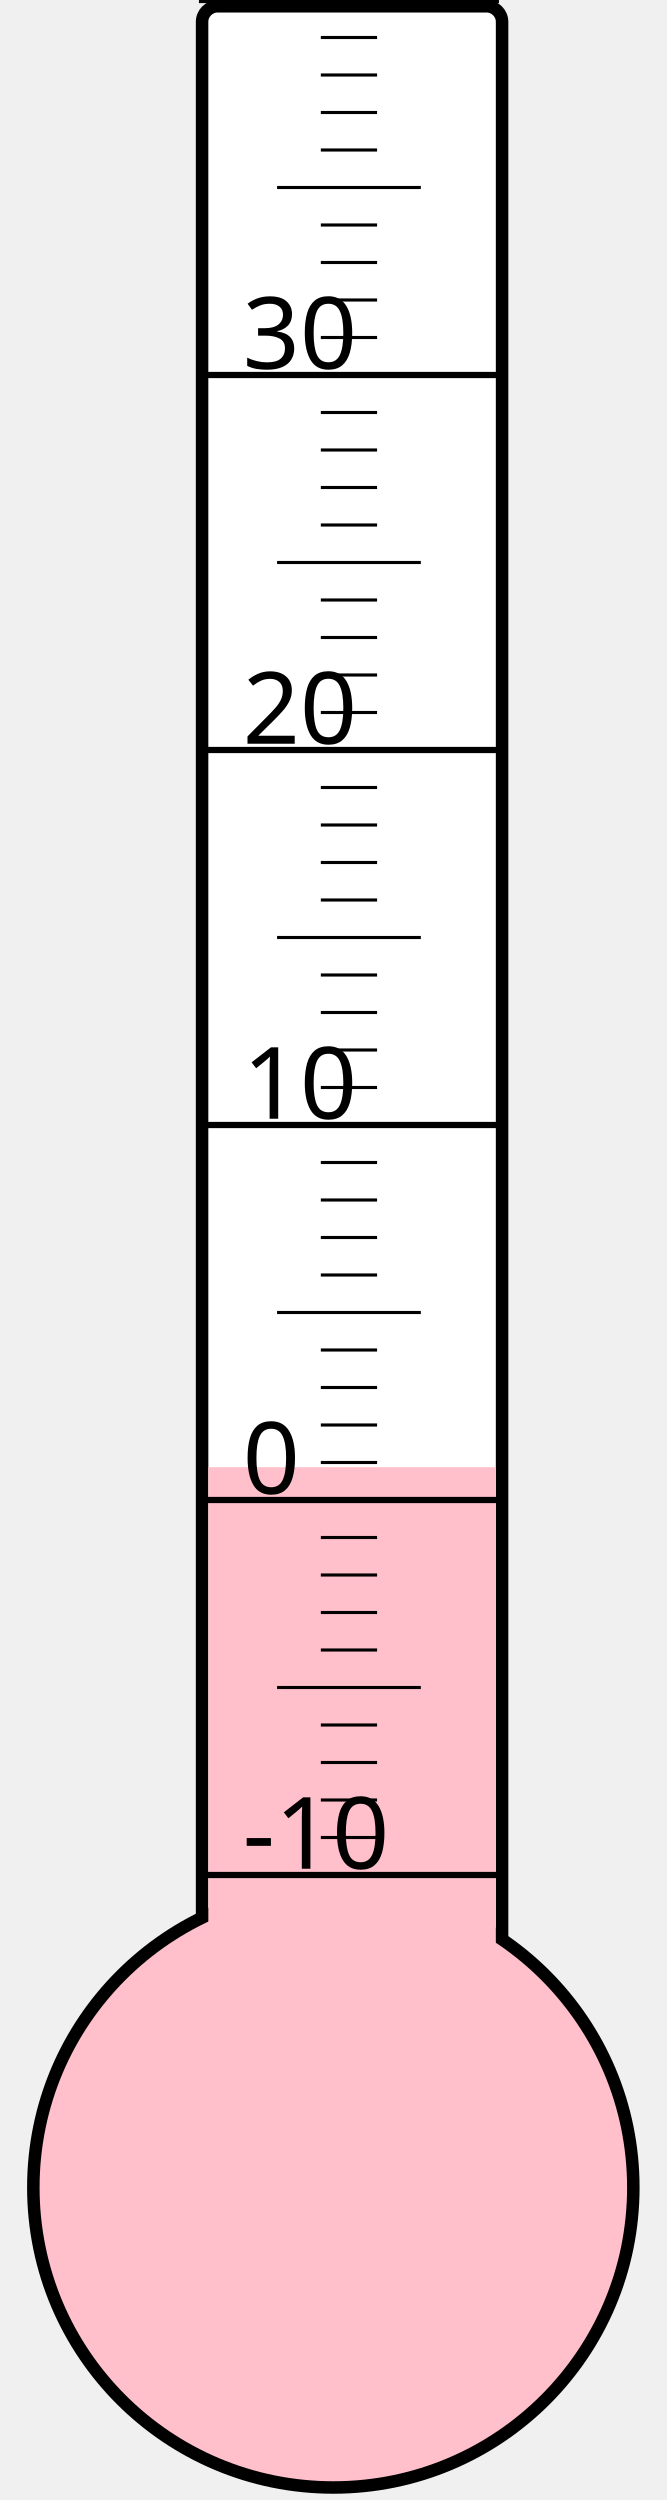
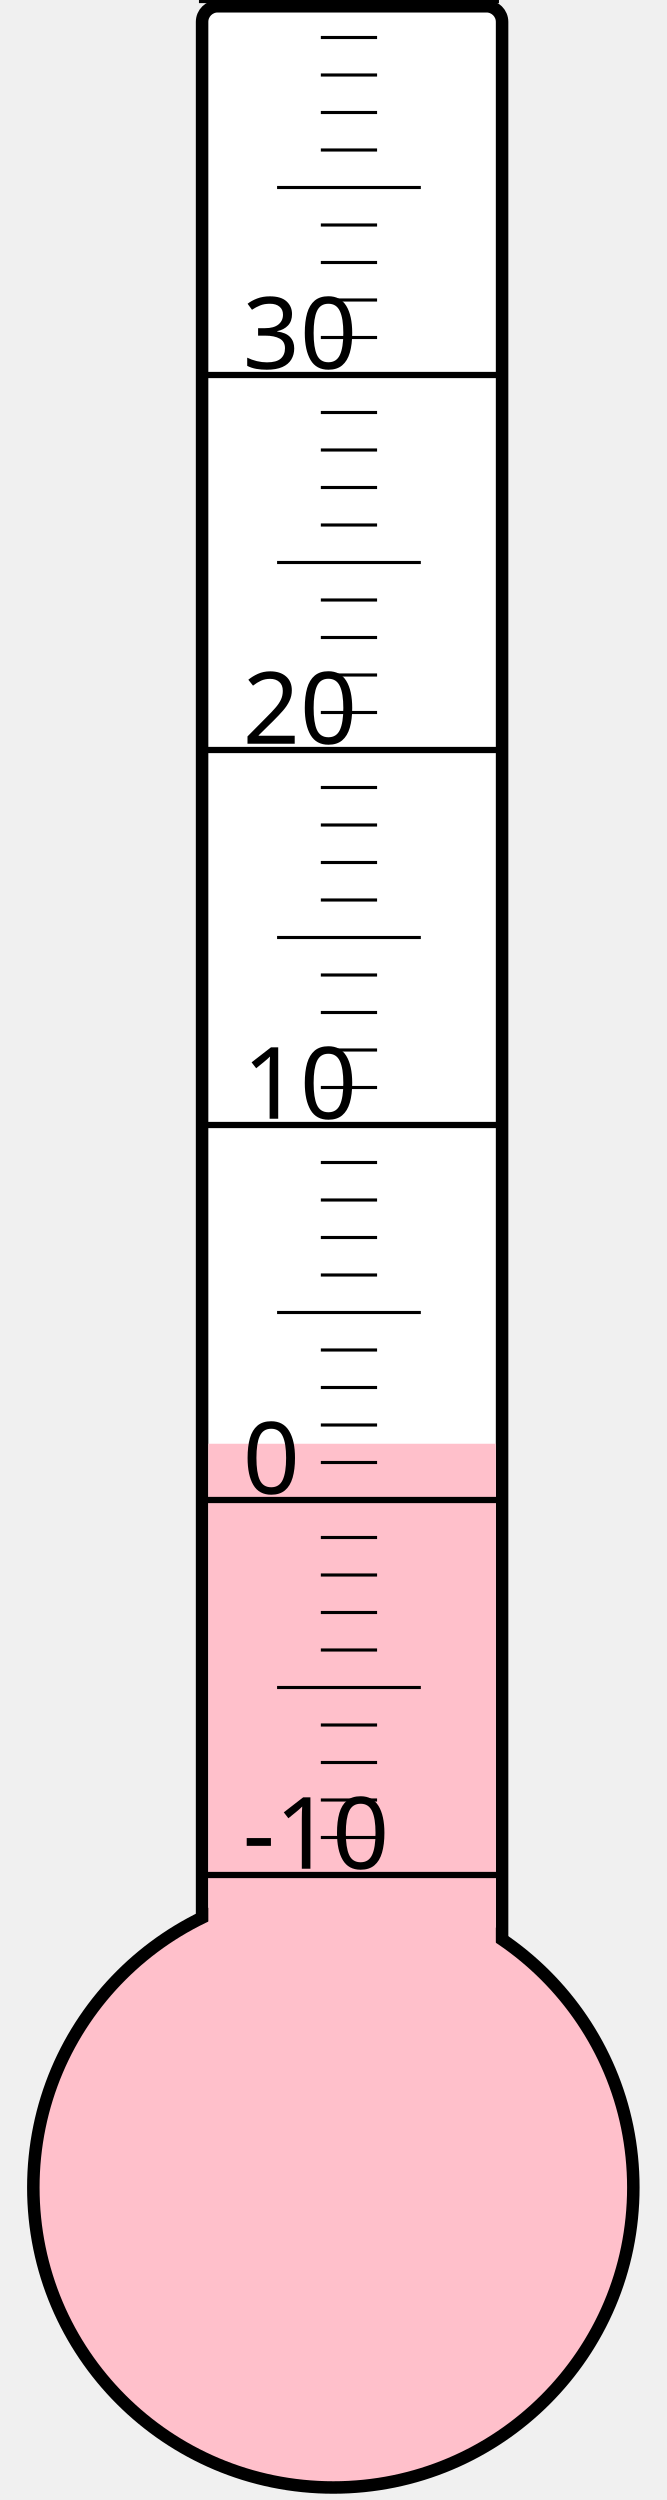
<svg xmlns="http://www.w3.org/2000/svg" width="40px" height="150px" viewBox="0 0 200 800">
  <rect width="200" height="800" x="0" y="0" style="fill: #ffffeb; fill-opacity: 0;" />
  <rect width="96" height="680" x="58" y="2" rx="5" ry="5" style="fill: white; fill-opacity: 1; stroke: black; stroke-width: 4;" />
  <circle cx="100" cy="700" r="96" style="fill: pink; stroke: black; stroke-width: 4;" />
-   <rect width="92" height="230.5" x="60" y="469.5" style="fill: pink; fill-opacity: 1; stroke-width: 0;" />
+   <rect width="92" height="238.0" x="60" y="462.0" style="fill: pink; fill-opacity: 1; stroke-width: 0;" />
  <text x="71" y="598" style="font-family: sans-serif; font-size: 24pt;">-10</text>
  <text x="71" y="478" style="font-family: sans-serif; font-size: 24pt;">0</text>
  <text x="71" y="358" style="font-family: sans-serif; font-size: 24pt;">10</text>
  <text x="71" y="238" style="font-family: sans-serif; font-size: 24pt;">20</text>
  <text x="71" y="118" style="font-family: sans-serif; font-size: 24pt;">30</text>
  <g style="stroke: black;">
    <line x1="57" y1="600" x2="153" y2="600" style="stroke-width: 2;" />
    <line x1="96" y1="588" x2="114" y2="588" style="stroke-width: 1;" />
    <line x1="96" y1="576" x2="114" y2="576" style="stroke-width: 1;" />
    <line x1="96" y1="564" x2="114" y2="564" style="stroke-width: 1;" />
    <line x1="96" y1="552" x2="114" y2="552" style="stroke-width: 1;" />
    <line x1="82" y1="540" x2="128" y2="540" style="stroke-width: 1;" />
    <line x1="96" y1="528" x2="114" y2="528" style="stroke-width: 1;" />
    <line x1="96" y1="516" x2="114" y2="516" style="stroke-width: 1;" />
    <line x1="96" y1="504" x2="114" y2="504" style="stroke-width: 1;" />
    <line x1="96" y1="492" x2="114" y2="492" style="stroke-width: 1;" />
    <line x1="57" y1="480" x2="153" y2="480" style="stroke-width: 2;" />
    <line x1="96" y1="468" x2="114" y2="468" style="stroke-width: 1;" />
    <line x1="96" y1="456" x2="114" y2="456" style="stroke-width: 1;" />
    <line x1="96" y1="444" x2="114" y2="444" style="stroke-width: 1;" />
    <line x1="96" y1="432" x2="114" y2="432" style="stroke-width: 1;" />
    <line x1="82" y1="420" x2="128" y2="420" style="stroke-width: 1;" />
    <line x1="96" y1="408" x2="114" y2="408" style="stroke-width: 1;" />
    <line x1="96" y1="396" x2="114" y2="396" style="stroke-width: 1;" />
    <line x1="96" y1="384" x2="114" y2="384" style="stroke-width: 1;" />
    <line x1="96" y1="372" x2="114" y2="372" style="stroke-width: 1;" />
    <line x1="57" y1="360" x2="153" y2="360" style="stroke-width: 2;" />
    <line x1="96" y1="348" x2="114" y2="348" style="stroke-width: 1;" />
    <line x1="96" y1="336" x2="114" y2="336" style="stroke-width: 1;" />
    <line x1="96" y1="324" x2="114" y2="324" style="stroke-width: 1;" />
    <line x1="96" y1="312" x2="114" y2="312" style="stroke-width: 1;" />
    <line x1="82" y1="300" x2="128" y2="300" style="stroke-width: 1;" />
    <line x1="96" y1="288" x2="114" y2="288" style="stroke-width: 1;" />
    <line x1="96" y1="276" x2="114" y2="276" style="stroke-width: 1;" />
    <line x1="96" y1="264" x2="114" y2="264" style="stroke-width: 1;" />
    <line x1="96" y1="252" x2="114" y2="252" style="stroke-width: 1;" />
    <line x1="57" y1="240" x2="153" y2="240" style="stroke-width: 2;" />
    <line x1="96" y1="228" x2="114" y2="228" style="stroke-width: 1;" />
    <line x1="96" y1="216" x2="114" y2="216" style="stroke-width: 1;" />
    <line x1="96" y1="204" x2="114" y2="204" style="stroke-width: 1;" />
    <line x1="96" y1="192" x2="114" y2="192" style="stroke-width: 1;" />
    <line x1="82" y1="180" x2="128" y2="180" style="stroke-width: 1;" />
    <line x1="96" y1="168" x2="114" y2="168" style="stroke-width: 1;" />
    <line x1="96" y1="156" x2="114" y2="156" style="stroke-width: 1;" />
    <line x1="96" y1="144" x2="114" y2="144" style="stroke-width: 1;" />
    <line x1="96" y1="132" x2="114" y2="132" style="stroke-width: 1;" />
    <line x1="57" y1="120" x2="153" y2="120" style="stroke-width: 2;" />
    <line x1="96" y1="108" x2="114" y2="108" style="stroke-width: 1;" />
    <line x1="96" y1="96" x2="114" y2="96" style="stroke-width: 1;" />
    <line x1="96" y1="84" x2="114" y2="84" style="stroke-width: 1;" />
    <line x1="96" y1="72" x2="114" y2="72" style="stroke-width: 1;" />
    <line x1="82" y1="60" x2="128" y2="60" style="stroke-width: 1;" />
    <line x1="96" y1="48" x2="114" y2="48" style="stroke-width: 1;" />
    <line x1="96" y1="36" x2="114" y2="36" style="stroke-width: 1;" />
    <line x1="96" y1="24" x2="114" y2="24" style="stroke-width: 1;" />
    <line x1="96" y1="12" x2="114" y2="12" style="stroke-width: 1;" />
    <line x1="57" y1="0" x2="153" y2="0" style="stroke-width: 2;" />
  </g>
</svg>
